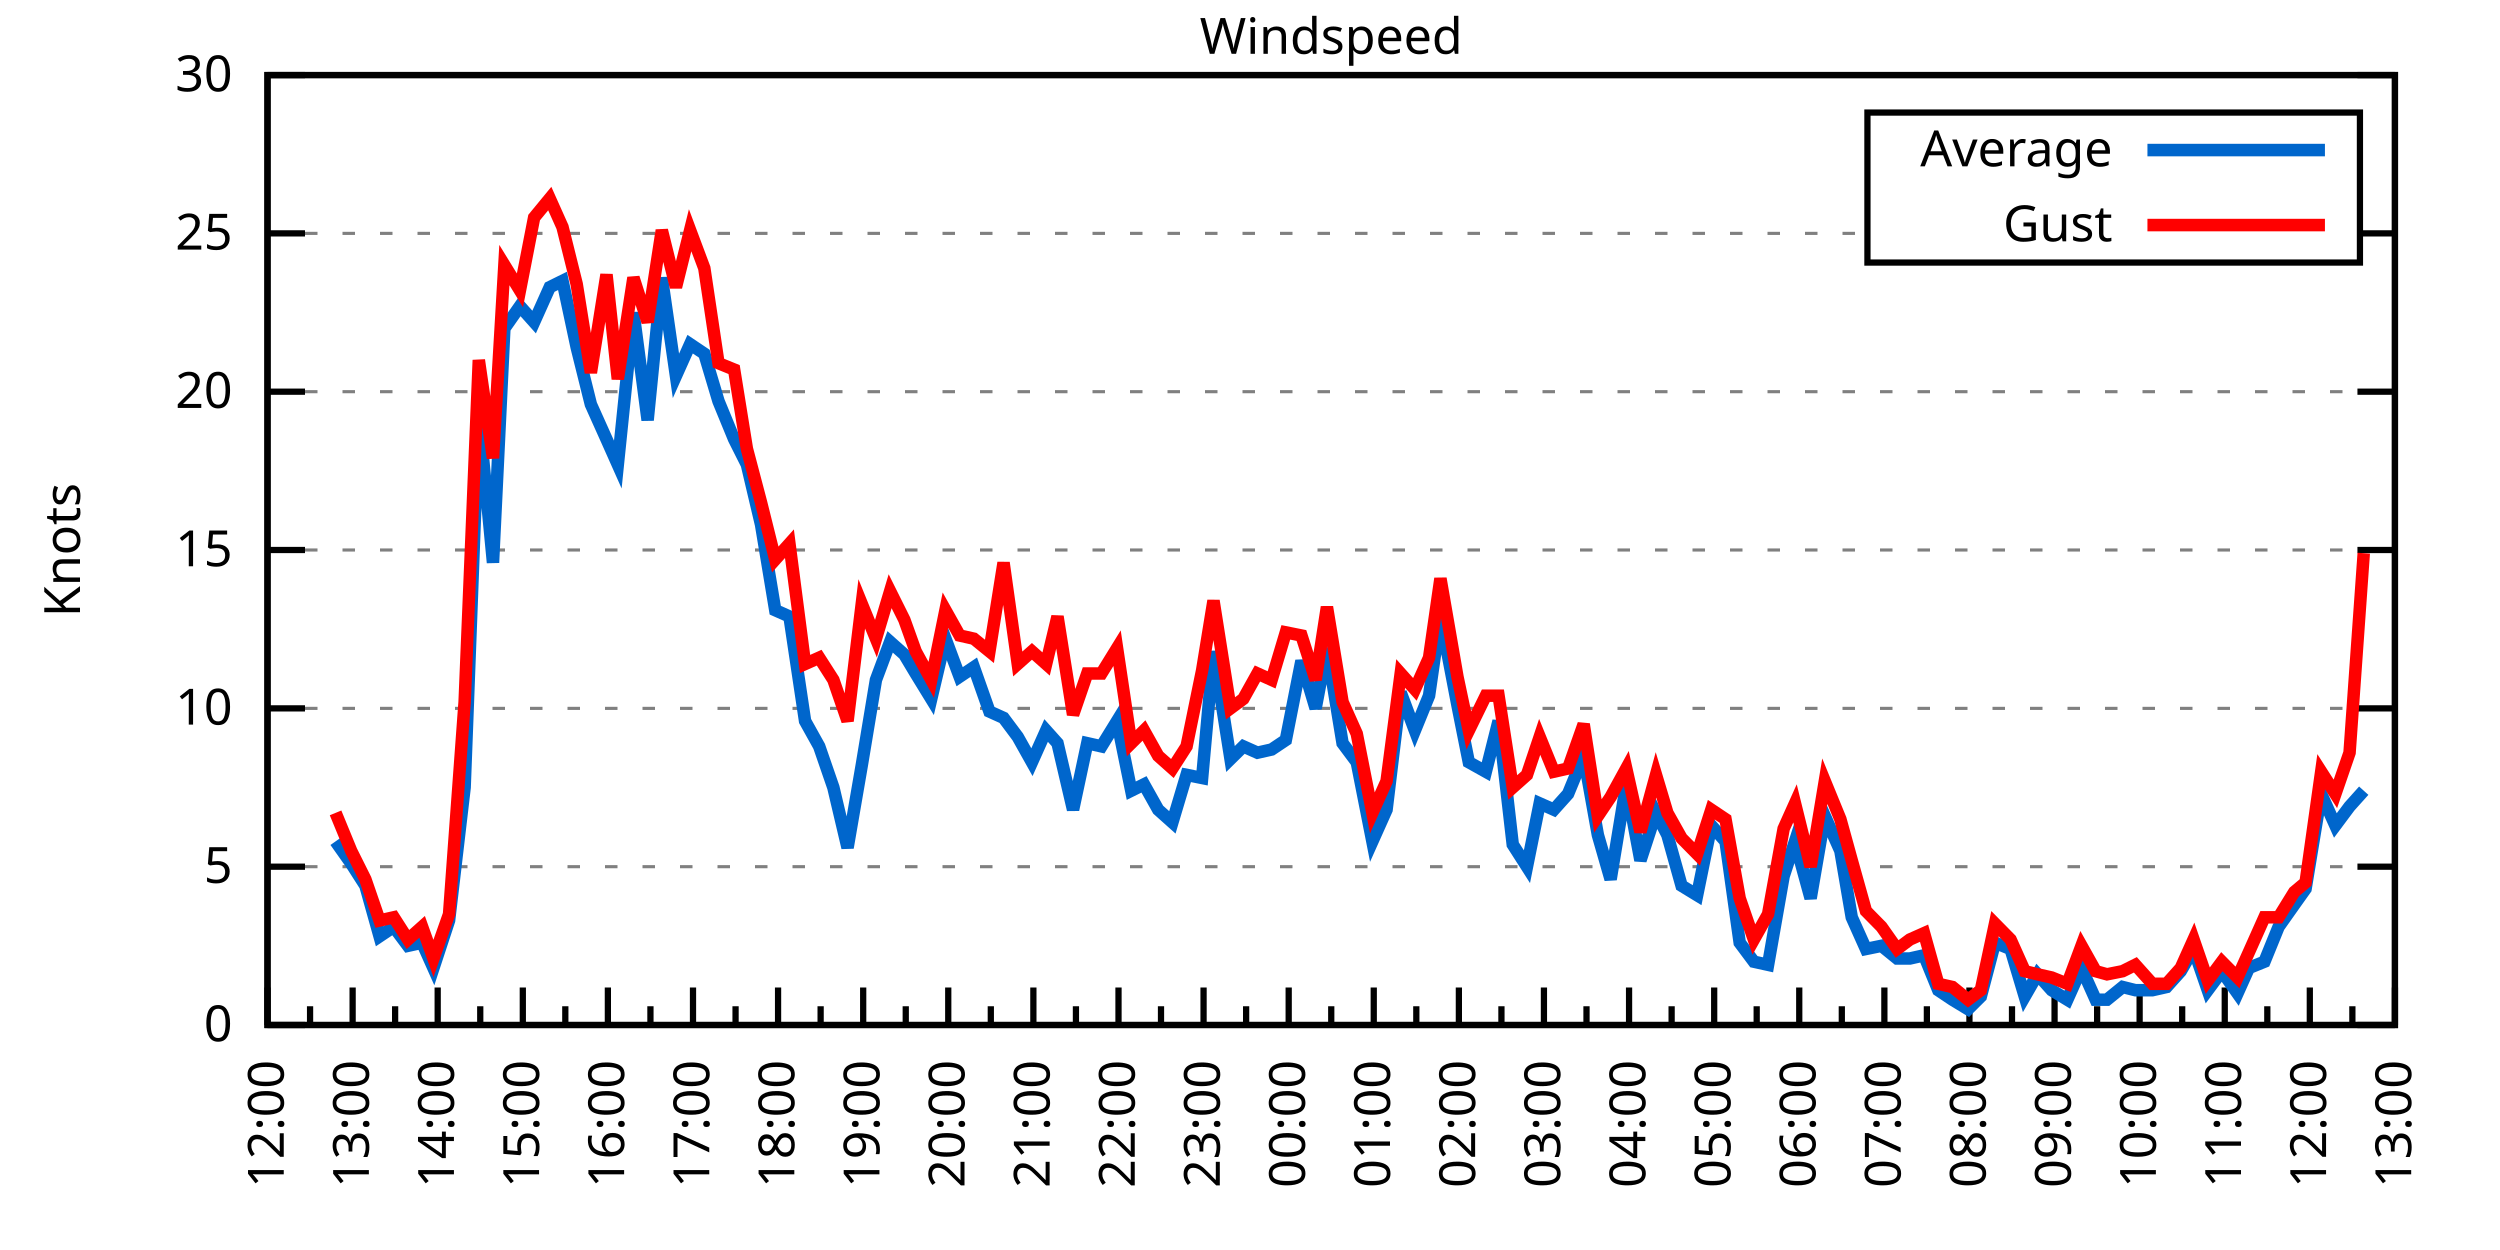
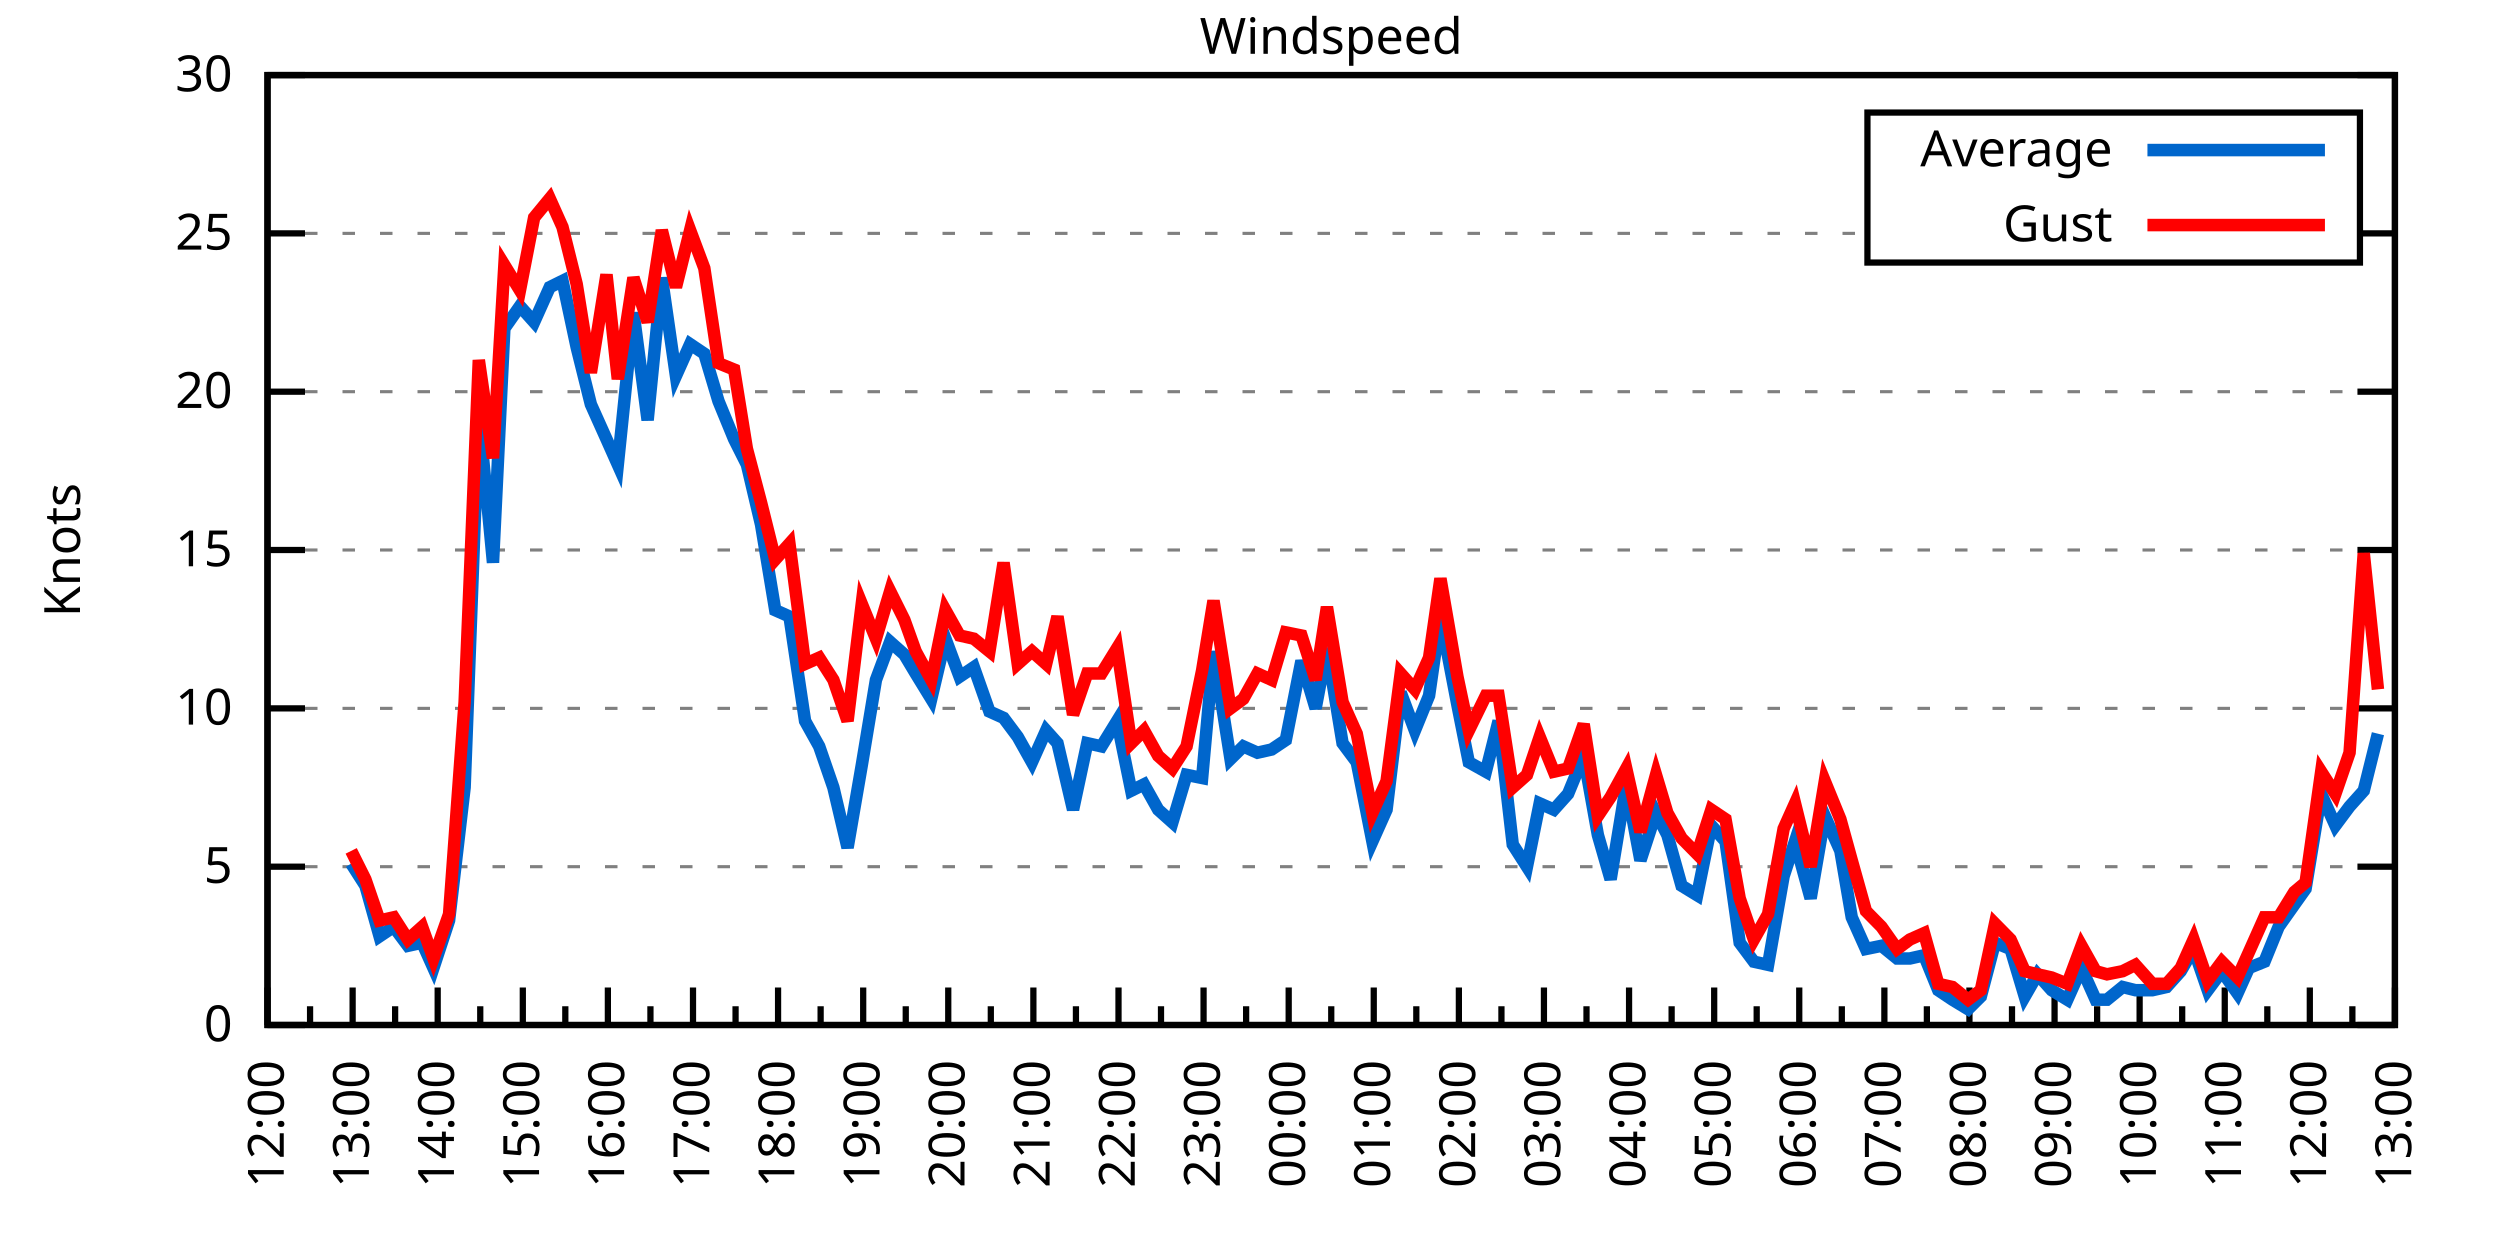
<svg xmlns="http://www.w3.org/2000/svg" xmlns:xlink="http://www.w3.org/1999/xlink" width="400" height="200" viewBox="0 0 400 200">
  <g id="gnuplot_canvas">
    <rect x="0" y="0" width="400" height="200" fill="none" />
    <defs>
      <circle id="gpDot" r="0.5" stroke-width="0.5" stroke="currentColor" />
      <path id="gpPt0" stroke-width="0.333" stroke="currentColor" d="M-1,0 h2 M0,-1 v2" />
      <path id="gpPt1" stroke-width="0.333" stroke="currentColor" d="M-1,-1 L1,1 M1,-1 L-1,1" />
      <path id="gpPt2" stroke-width="0.333" stroke="currentColor" d="M-1,0 L1,0 M0,-1 L0,1 M-1,-1 L1,1 M-1,1 L1,-1" />
      <rect id="gpPt3" stroke-width="0.333" stroke="currentColor" x="-1" y="-1" width="2" height="2" />
      <rect id="gpPt4" stroke-width="0.333" stroke="currentColor" fill="currentColor" x="-1" y="-1" width="2" height="2" />
      <circle id="gpPt5" stroke-width="0.333" stroke="currentColor" cx="0" cy="0" r="1" />
      <use xlink:href="#gpPt5" id="gpPt6" fill="currentColor" stroke="none" />
      <path id="gpPt7" stroke-width="0.333" stroke="currentColor" d="M0,-1.33 L-1.33,0.67 L1.33,0.67 z" />
      <use xlink:href="#gpPt7" id="gpPt8" fill="currentColor" stroke="none" />
      <use xlink:href="#gpPt7" id="gpPt9" stroke="currentColor" transform="rotate(180)" />
      <use xlink:href="#gpPt9" id="gpPt10" fill="currentColor" stroke="none" />
      <use xlink:href="#gpPt3" id="gpPt11" stroke="currentColor" transform="rotate(45)" />
      <use xlink:href="#gpPt11" id="gpPt12" fill="currentColor" stroke="none" />
      <path id="gpPt13" stroke-width="0.333" stroke="currentColor" d="M0,1.330 L1.265,0.411 L0.782,-1.067 L-0.782,-1.076 L-1.265,0.411 z" />
      <use xlink:href="#gpPt13" id="gpPt14" fill="currentColor" stroke="none" />
      <filter id="textbox" filterUnits="objectBoundingBox" x="0" y="0" height="1" width="1">
        <feFlood flood-color="white" flood-opacity="1" result="bgnd" />
        <feComposite in="SourceGraphic" in2="bgnd" operator="atop" />
      </filter>
      <filter id="greybox" filterUnits="objectBoundingBox" x="0" y="0" height="1" width="1">
        <feFlood flood-color="lightgrey" flood-opacity="1" result="grey" />
        <feComposite in="SourceGraphic" in2="grey" operator="atop" />
      </filter>
    </defs>
    <g fill="none" color="white" stroke="currentColor" stroke-width="1.00" stroke-linecap="butt" stroke-linejoin="miter">
</g>
    <g fill="none" color="black" stroke="currentColor" stroke-width="1.00" stroke-linecap="butt" stroke-linejoin="miter">
      <g stroke="none" shape-rendering="crispEdges">
        <polygon fill="rgb(255, 255, 255)" points="42.80,164.00 383.18,164.00 383.18,12.02 42.80,12.02 " />
      </g>
    </g>
    <g fill="none" color="black" stroke="currentColor" stroke-width="1.00" stroke-linecap="butt" stroke-linejoin="miter">
</g>
    <g fill="none" color="black" stroke="black" stroke-width="0.50" stroke-linecap="butt" stroke-linejoin="miter">
</g>
    <g fill="none" color="gray" stroke="currentColor" stroke-width="0.50" stroke-linecap="butt" stroke-linejoin="miter">
      <path stroke="gray" stroke-dasharray="2,4" class="gridline" d="M42.80,164.00 L383.19,164.00  " />
    </g>
    <g fill="none" color="gray" stroke="gray" stroke-width="1.00" stroke-linecap="butt" stroke-linejoin="miter">
</g>
    <g fill="none" color="black" stroke="currentColor" stroke-width="1.00" stroke-linecap="butt" stroke-linejoin="miter">
      <path stroke="black" d="M42.80,164.00 L48.80,164.00 M383.19,164.00 L377.19,164.00  " />
      <g transform="translate(37.20,166.60)" stroke="none" fill="black" font-family="Sans" font-size="8.00" text-anchor="end">
        <text>
          <tspan font-family="Sans"> 0</tspan>
        </text>
      </g>
    </g>
    <g fill="none" color="black" stroke="currentColor" stroke-width="1.00" stroke-linecap="butt" stroke-linejoin="miter">
</g>
    <g fill="none" color="black" stroke="black" stroke-width="0.50" stroke-linecap="butt" stroke-linejoin="miter">
</g>
    <g fill="none" color="gray" stroke="currentColor" stroke-width="0.50" stroke-linecap="butt" stroke-linejoin="miter">
      <path stroke="gray" stroke-dasharray="2,4" class="gridline" d="M42.80,138.67 L383.19,138.67  " />
    </g>
    <g fill="none" color="gray" stroke="gray" stroke-width="1.00" stroke-linecap="butt" stroke-linejoin="miter">
</g>
    <g fill="none" color="black" stroke="currentColor" stroke-width="1.00" stroke-linecap="butt" stroke-linejoin="miter">
      <path stroke="black" d="M42.80,138.67 L48.80,138.67 M383.19,138.67 L377.19,138.67  " />
      <g transform="translate(37.20,141.27)" stroke="none" fill="black" font-family="Sans" font-size="8.00" text-anchor="end">
        <text>
          <tspan font-family="Sans"> 5</tspan>
        </text>
      </g>
    </g>
    <g fill="none" color="black" stroke="currentColor" stroke-width="1.00" stroke-linecap="butt" stroke-linejoin="miter">
</g>
    <g fill="none" color="black" stroke="black" stroke-width="0.50" stroke-linecap="butt" stroke-linejoin="miter">
</g>
    <g fill="none" color="gray" stroke="currentColor" stroke-width="0.50" stroke-linecap="butt" stroke-linejoin="miter">
      <path stroke="gray" stroke-dasharray="2,4" class="gridline" d="M42.80,113.34 L383.19,113.34  " />
    </g>
    <g fill="none" color="gray" stroke="gray" stroke-width="1.00" stroke-linecap="butt" stroke-linejoin="miter">
</g>
    <g fill="none" color="black" stroke="currentColor" stroke-width="1.00" stroke-linecap="butt" stroke-linejoin="miter">
      <path stroke="black" d="M42.80,113.34 L48.80,113.34 M383.19,113.34 L377.19,113.34  " />
      <g transform="translate(37.20,115.94)" stroke="none" fill="black" font-family="Sans" font-size="8.00" text-anchor="end">
        <text>
          <tspan font-family="Sans"> 10</tspan>
        </text>
      </g>
    </g>
    <g fill="none" color="black" stroke="currentColor" stroke-width="1.00" stroke-linecap="butt" stroke-linejoin="miter">
</g>
    <g fill="none" color="black" stroke="black" stroke-width="0.50" stroke-linecap="butt" stroke-linejoin="miter">
</g>
    <g fill="none" color="gray" stroke="currentColor" stroke-width="0.50" stroke-linecap="butt" stroke-linejoin="miter">
      <path stroke="gray" stroke-dasharray="2,4" class="gridline" d="M42.80,88.00 L383.19,88.00  " />
    </g>
    <g fill="none" color="gray" stroke="gray" stroke-width="1.00" stroke-linecap="butt" stroke-linejoin="miter">
</g>
    <g fill="none" color="black" stroke="currentColor" stroke-width="1.00" stroke-linecap="butt" stroke-linejoin="miter">
      <path stroke="black" d="M42.80,88.00 L48.80,88.00 M383.19,88.00 L377.19,88.00  " />
      <g transform="translate(37.20,90.60)" stroke="none" fill="black" font-family="Sans" font-size="8.00" text-anchor="end">
        <text>
          <tspan font-family="Sans"> 15</tspan>
        </text>
      </g>
    </g>
    <g fill="none" color="black" stroke="currentColor" stroke-width="1.00" stroke-linecap="butt" stroke-linejoin="miter">
</g>
    <g fill="none" color="black" stroke="black" stroke-width="0.50" stroke-linecap="butt" stroke-linejoin="miter">
</g>
    <g fill="none" color="gray" stroke="currentColor" stroke-width="0.50" stroke-linecap="butt" stroke-linejoin="miter">
      <path stroke="gray" stroke-dasharray="2,4" class="gridline" d="M42.80,62.67 L383.19,62.67  " />
    </g>
    <g fill="none" color="gray" stroke="gray" stroke-width="1.00" stroke-linecap="butt" stroke-linejoin="miter">
</g>
    <g fill="none" color="black" stroke="currentColor" stroke-width="1.00" stroke-linecap="butt" stroke-linejoin="miter">
      <path stroke="black" d="M42.80,62.67 L48.80,62.67 M383.19,62.67 L377.19,62.67  " />
      <g transform="translate(37.20,65.27)" stroke="none" fill="black" font-family="Sans" font-size="8.00" text-anchor="end">
        <text>
          <tspan font-family="Sans"> 20</tspan>
        </text>
      </g>
    </g>
    <g fill="none" color="black" stroke="currentColor" stroke-width="1.00" stroke-linecap="butt" stroke-linejoin="miter">
</g>
    <g fill="none" color="black" stroke="black" stroke-width="0.50" stroke-linecap="butt" stroke-linejoin="miter">
</g>
    <g fill="none" color="gray" stroke="currentColor" stroke-width="0.50" stroke-linecap="butt" stroke-linejoin="miter">
      <path stroke="gray" stroke-dasharray="2,4" class="gridline" d="M42.80,37.34 L298.79,37.34 M377.59,37.34 L383.19,37.34  " />
    </g>
    <g fill="none" color="gray" stroke="gray" stroke-width="1.00" stroke-linecap="butt" stroke-linejoin="miter">
</g>
    <g fill="none" color="black" stroke="currentColor" stroke-width="1.00" stroke-linecap="butt" stroke-linejoin="miter">
      <path stroke="black" d="M42.80,37.34 L48.80,37.34 M383.19,37.34 L377.19,37.34  " />
      <g transform="translate(37.20,39.94)" stroke="none" fill="black" font-family="Sans" font-size="8.00" text-anchor="end">
        <text>
          <tspan font-family="Sans"> 25</tspan>
        </text>
      </g>
    </g>
    <g fill="none" color="black" stroke="currentColor" stroke-width="1.00" stroke-linecap="butt" stroke-linejoin="miter">
</g>
    <g fill="none" color="black" stroke="black" stroke-width="0.50" stroke-linecap="butt" stroke-linejoin="miter">
</g>
    <g fill="none" color="gray" stroke="currentColor" stroke-width="0.50" stroke-linecap="butt" stroke-linejoin="miter">
      <path stroke="gray" stroke-dasharray="2,4" class="gridline" d="M42.80,12.01 L383.19,12.01  " />
    </g>
    <g fill="none" color="gray" stroke="gray" stroke-width="1.00" stroke-linecap="butt" stroke-linejoin="miter">
</g>
    <g fill="none" color="black" stroke="currentColor" stroke-width="1.00" stroke-linecap="butt" stroke-linejoin="miter">
      <path stroke="black" d="M42.80,12.01 L48.80,12.01 M383.19,12.01 L377.19,12.01  " />
      <g transform="translate(37.20,14.61)" stroke="none" fill="black" font-family="Sans" font-size="8.00" text-anchor="end">
        <text>
          <tspan font-family="Sans"> 30</tspan>
        </text>
      </g>
    </g>
    <g fill="none" color="black" stroke="currentColor" stroke-width="1.00" stroke-linecap="butt" stroke-linejoin="miter">
      <path stroke="black" d="M42.80,164.00 L42.80,158.00  " />
      <g transform="translate(45.40,169.60) rotate(270)" stroke="none" fill="black" font-family="Sans" font-size="8.00" text-anchor="end">
        <text>
          <tspan font-family="Sans">12:00</tspan>
        </text>
      </g>
    </g>
    <g fill="none" color="black" stroke="currentColor" stroke-width="1.00" stroke-linecap="butt" stroke-linejoin="miter">
      <path stroke="black" d="M49.61,164.00 L49.61,161.00 M56.42,164.00 L56.42,158.00  " />
      <g transform="translate(59.02,169.60) rotate(270)" stroke="none" fill="black" font-family="Sans" font-size="8.00" text-anchor="end">
        <text>
          <tspan font-family="Sans">13:00</tspan>
        </text>
      </g>
    </g>
    <g fill="none" color="black" stroke="currentColor" stroke-width="1.00" stroke-linecap="butt" stroke-linejoin="miter">
      <path stroke="black" d="M63.22,164.00 L63.22,161.00 M70.03,164.00 L70.03,158.00  " />
      <g transform="translate(72.63,169.60) rotate(270)" stroke="none" fill="black" font-family="Sans" font-size="8.00" text-anchor="end">
        <text>
          <tspan font-family="Sans">14:00</tspan>
        </text>
      </g>
    </g>
    <g fill="none" color="black" stroke="currentColor" stroke-width="1.00" stroke-linecap="butt" stroke-linejoin="miter">
      <path stroke="black" d="M76.84,164.00 L76.84,161.00 M83.65,164.00 L83.65,158.00  " />
      <g transform="translate(86.25,169.60) rotate(270)" stroke="none" fill="black" font-family="Sans" font-size="8.00" text-anchor="end">
        <text>
          <tspan font-family="Sans">15:00</tspan>
        </text>
      </g>
    </g>
    <g fill="none" color="black" stroke="currentColor" stroke-width="1.00" stroke-linecap="butt" stroke-linejoin="miter">
      <path stroke="black" d="M90.45,164.00 L90.45,161.00 M97.26,164.00 L97.26,158.00  " />
      <g transform="translate(99.86,169.60) rotate(270)" stroke="none" fill="black" font-family="Sans" font-size="8.00" text-anchor="end">
        <text>
          <tspan font-family="Sans">16:00</tspan>
        </text>
      </g>
    </g>
    <g fill="none" color="black" stroke="currentColor" stroke-width="1.00" stroke-linecap="butt" stroke-linejoin="miter">
      <path stroke="black" d="M104.07,164.00 L104.07,161.00 M110.88,164.00 L110.88,158.00  " />
      <g transform="translate(113.48,169.60) rotate(270)" stroke="none" fill="black" font-family="Sans" font-size="8.00" text-anchor="end">
        <text>
          <tspan font-family="Sans">17:00</tspan>
        </text>
      </g>
    </g>
    <g fill="none" color="black" stroke="currentColor" stroke-width="1.00" stroke-linecap="butt" stroke-linejoin="miter">
      <path stroke="black" d="M117.69,164.00 L117.69,161.00 M124.49,164.00 L124.49,158.00  " />
      <g transform="translate(127.09,169.60) rotate(270)" stroke="none" fill="black" font-family="Sans" font-size="8.00" text-anchor="end">
        <text>
          <tspan font-family="Sans">18:00</tspan>
        </text>
      </g>
    </g>
    <g fill="none" color="black" stroke="currentColor" stroke-width="1.00" stroke-linecap="butt" stroke-linejoin="miter">
      <path stroke="black" d="M131.30,164.00 L131.30,161.00 M138.11,164.00 L138.11,158.00  " />
      <g transform="translate(140.71,169.60) rotate(270)" stroke="none" fill="black" font-family="Sans" font-size="8.00" text-anchor="end">
        <text>
          <tspan font-family="Sans">19:00</tspan>
        </text>
      </g>
    </g>
    <g fill="none" color="black" stroke="currentColor" stroke-width="1.00" stroke-linecap="butt" stroke-linejoin="miter">
      <path stroke="black" d="M144.92,164.00 L144.92,161.00 M151.72,164.00 L151.72,158.00  " />
      <g transform="translate(154.32,169.60) rotate(270)" stroke="none" fill="black" font-family="Sans" font-size="8.00" text-anchor="end">
        <text>
          <tspan font-family="Sans">20:00</tspan>
        </text>
      </g>
    </g>
    <g fill="none" color="black" stroke="currentColor" stroke-width="1.00" stroke-linecap="butt" stroke-linejoin="miter">
      <path stroke="black" d="M158.53,164.00 L158.53,161.00 M165.34,164.00 L165.34,158.00  " />
      <g transform="translate(167.94,169.60) rotate(270)" stroke="none" fill="black" font-family="Sans" font-size="8.00" text-anchor="end">
        <text>
          <tspan font-family="Sans">21:00</tspan>
        </text>
      </g>
    </g>
    <g fill="none" color="black" stroke="currentColor" stroke-width="1.00" stroke-linecap="butt" stroke-linejoin="miter">
      <path stroke="black" d="M172.15,164.00 L172.15,161.00 M178.96,164.00 L178.96,158.00  " />
      <g transform="translate(181.56,169.60) rotate(270)" stroke="none" fill="black" font-family="Sans" font-size="8.00" text-anchor="end">
        <text>
          <tspan font-family="Sans">22:00</tspan>
        </text>
      </g>
    </g>
    <g fill="none" color="black" stroke="currentColor" stroke-width="1.00" stroke-linecap="butt" stroke-linejoin="miter">
      <path stroke="black" d="M185.76,164.00 L185.76,161.00 M192.57,164.00 L192.57,158.00  " />
      <g transform="translate(195.17,169.60) rotate(270)" stroke="none" fill="black" font-family="Sans" font-size="8.00" text-anchor="end">
        <text>
          <tspan font-family="Sans">23:00</tspan>
        </text>
      </g>
    </g>
    <g fill="none" color="black" stroke="currentColor" stroke-width="1.00" stroke-linecap="butt" stroke-linejoin="miter">
      <path stroke="black" d="M199.38,164.00 L199.38,161.00 M206.19,164.00 L206.19,158.00  " />
      <g transform="translate(208.79,169.60) rotate(270)" stroke="none" fill="black" font-family="Sans" font-size="8.00" text-anchor="end">
        <text>
          <tspan font-family="Sans">00:00</tspan>
        </text>
      </g>
    </g>
    <g fill="none" color="black" stroke="currentColor" stroke-width="1.00" stroke-linecap="butt" stroke-linejoin="miter">
      <path stroke="black" d="M213.00,164.00 L213.00,161.00 M219.80,164.00 L219.80,158.00  " />
      <g transform="translate(222.40,169.60) rotate(270)" stroke="none" fill="black" font-family="Sans" font-size="8.00" text-anchor="end">
        <text>
          <tspan font-family="Sans">01:00</tspan>
        </text>
      </g>
    </g>
    <g fill="none" color="black" stroke="currentColor" stroke-width="1.00" stroke-linecap="butt" stroke-linejoin="miter">
      <path stroke="black" d="M226.61,164.00 L226.61,161.00 M233.42,164.00 L233.42,158.00  " />
      <g transform="translate(236.02,169.60) rotate(270)" stroke="none" fill="black" font-family="Sans" font-size="8.00" text-anchor="end">
        <text>
          <tspan font-family="Sans">02:00</tspan>
        </text>
      </g>
    </g>
    <g fill="none" color="black" stroke="currentColor" stroke-width="1.00" stroke-linecap="butt" stroke-linejoin="miter">
      <path stroke="black" d="M240.23,164.00 L240.23,161.00 M247.03,164.00 L247.03,158.00  " />
      <g transform="translate(249.63,169.60) rotate(270)" stroke="none" fill="black" font-family="Sans" font-size="8.00" text-anchor="end">
        <text>
          <tspan font-family="Sans">03:00</tspan>
        </text>
      </g>
    </g>
    <g fill="none" color="black" stroke="currentColor" stroke-width="1.00" stroke-linecap="butt" stroke-linejoin="miter">
      <path stroke="black" d="M253.84,164.00 L253.84,161.00 M260.65,164.00 L260.65,158.00  " />
      <g transform="translate(263.25,169.60) rotate(270)" stroke="none" fill="black" font-family="Sans" font-size="8.00" text-anchor="end">
        <text>
          <tspan font-family="Sans">04:00</tspan>
        </text>
      </g>
    </g>
    <g fill="none" color="black" stroke="currentColor" stroke-width="1.00" stroke-linecap="butt" stroke-linejoin="miter">
      <path stroke="black" d="M267.46,164.00 L267.46,161.00 M274.27,164.00 L274.27,158.00  " />
      <g transform="translate(276.87,169.60) rotate(270)" stroke="none" fill="black" font-family="Sans" font-size="8.00" text-anchor="end">
        <text>
          <tspan font-family="Sans">05:00</tspan>
        </text>
      </g>
    </g>
    <g fill="none" color="black" stroke="currentColor" stroke-width="1.00" stroke-linecap="butt" stroke-linejoin="miter">
      <path stroke="black" d="M281.07,164.00 L281.07,161.00 M287.88,164.00 L287.88,158.00  " />
      <g transform="translate(290.48,169.60) rotate(270)" stroke="none" fill="black" font-family="Sans" font-size="8.00" text-anchor="end">
        <text>
          <tspan font-family="Sans">06:00</tspan>
        </text>
      </g>
    </g>
    <g fill="none" color="black" stroke="currentColor" stroke-width="1.00" stroke-linecap="butt" stroke-linejoin="miter">
      <path stroke="black" d="M294.69,164.00 L294.69,161.00 M301.50,164.00 L301.50,158.00  " />
      <g transform="translate(304.10,169.60) rotate(270)" stroke="none" fill="black" font-family="Sans" font-size="8.00" text-anchor="end">
        <text>
          <tspan font-family="Sans">07:00</tspan>
        </text>
      </g>
    </g>
    <g fill="none" color="black" stroke="currentColor" stroke-width="1.00" stroke-linecap="butt" stroke-linejoin="miter">
      <path stroke="black" d="M308.30,164.00 L308.30,161.00 M315.11,164.00 L315.11,158.00  " />
      <g transform="translate(317.71,169.60) rotate(270)" stroke="none" fill="black" font-family="Sans" font-size="8.00" text-anchor="end">
        <text>
          <tspan font-family="Sans">08:00</tspan>
        </text>
      </g>
    </g>
    <g fill="none" color="black" stroke="currentColor" stroke-width="1.00" stroke-linecap="butt" stroke-linejoin="miter">
      <path stroke="black" d="M321.92,164.00 L321.92,161.00 M328.73,164.00 L328.73,158.00  " />
      <g transform="translate(331.33,169.60) rotate(270)" stroke="none" fill="black" font-family="Sans" font-size="8.00" text-anchor="end">
        <text>
          <tspan font-family="Sans">09:00</tspan>
        </text>
      </g>
    </g>
    <g fill="none" color="black" stroke="currentColor" stroke-width="1.00" stroke-linecap="butt" stroke-linejoin="miter">
      <path stroke="black" d="M335.54,164.00 L335.54,161.00 M342.34,164.00 L342.34,158.00  " />
      <g transform="translate(344.94,169.60) rotate(270)" stroke="none" fill="black" font-family="Sans" font-size="8.00" text-anchor="end">
        <text>
          <tspan font-family="Sans">10:00</tspan>
        </text>
      </g>
    </g>
    <g fill="none" color="black" stroke="currentColor" stroke-width="1.00" stroke-linecap="butt" stroke-linejoin="miter">
      <path stroke="black" d="M349.15,164.00 L349.15,161.00 M355.96,164.00 L355.96,158.00  " />
      <g transform="translate(358.56,169.60) rotate(270)" stroke="none" fill="black" font-family="Sans" font-size="8.00" text-anchor="end">
        <text>
          <tspan font-family="Sans">11:00</tspan>
        </text>
      </g>
    </g>
    <g fill="none" color="black" stroke="currentColor" stroke-width="1.00" stroke-linecap="butt" stroke-linejoin="miter">
      <path stroke="black" d="M362.77,164.00 L362.77,161.00 M369.57,164.00 L369.57,158.00  " />
      <g transform="translate(372.17,169.60) rotate(270)" stroke="none" fill="black" font-family="Sans" font-size="8.00" text-anchor="end">
        <text>
          <tspan font-family="Sans">12:00</tspan>
        </text>
      </g>
    </g>
    <g fill="none" color="black" stroke="currentColor" stroke-width="1.00" stroke-linecap="butt" stroke-linejoin="miter">
      <path stroke="black" d="M376.38,164.00 L376.38,161.00 M383.19,164.00 L383.19,158.00  " />
      <g transform="translate(385.79,169.60) rotate(270)" stroke="none" fill="black" font-family="Sans" font-size="8.00" text-anchor="end">
        <text>
          <tspan font-family="Sans">13:00</tspan>
        </text>
      </g>
    </g>
    <g fill="none" color="black" stroke="currentColor" stroke-width="1.00" stroke-linecap="butt" stroke-linejoin="miter">
</g>
    <g fill="none" color="black" stroke="currentColor" stroke-width="1.00" stroke-linecap="butt" stroke-linejoin="miter">
      <path stroke="black" d="M42.80,12.01 L42.80,164.00 L383.19,164.00 L383.19,12.01 L42.80,12.01 Z  " />
    </g>
    <g fill="none" color="black" stroke="currentColor" stroke-width="1.00" stroke-linecap="butt" stroke-linejoin="miter">
      <g transform="translate(12.80,88.01) rotate(270)" stroke="none" fill="black" font-family="Sans" font-size="8.00" text-anchor="middle">
        <text>
          <tspan font-family="Sans">Knots</tspan>
        </text>
      </g>
    </g>
    <g fill="none" color="black" stroke="currentColor" stroke-width="1.00" stroke-linecap="butt" stroke-linejoin="miter">
</g>
    <g fill="none" color="black" stroke="currentColor" stroke-width="1.00" stroke-linecap="butt" stroke-linejoin="miter">
      <path stroke="black" d="M298.79,42.01 L298.79,18.01 L377.59,18.01 L377.59,42.01 L298.79,42.01 Z  " />
    </g>
    <g id="Windspeed_plot_1">
      <g fill="none" color="white" stroke="black" stroke-width="2.00" stroke-linecap="butt" stroke-linejoin="miter">
</g>
      <g fill="none" color="black" stroke="currentColor" stroke-width="2.00" stroke-linecap="butt" stroke-linejoin="miter">
        <g transform="translate(337.99,26.61)" stroke="none" fill="black" font-family="Sans" font-size="8.00" text-anchor="end">
          <text>
            <tspan font-family="Sans">Average</tspan>
          </text>
        </g>
      </g>
      <g fill="none" color="black" stroke="currentColor" stroke-width="2.00" stroke-linecap="butt" stroke-linejoin="miter">
-         <path stroke="rgb(  0, 102, 204)" d="M343.59,24.01 L371.99,24.01 M53.69,134.62 L56.19,138.16 L58.46,141.71 L60.73,149.81 L63.00,148.29 L65.27,151.33   L67.54,150.83 L69.35,154.88 L71.85,147.28 L74.34,126.00 L76.61,66.22 L78.88,90.03 L80.70,52.54 L83.19,48.99   L85.46,51.53 L87.96,45.95 L90.00,44.94 L92.27,55.58 L94.54,64.70 L97.04,70.27 L98.85,74.33 L101.35,50.01   L103.62,67.23 L105.89,44.43 L108.15,60.14 L110.42,55.07 L112.69,56.59 L114.96,64.19 L117.46,70.27 L119.50,74.33   L121.77,83.95 L124.04,97.63 L126.31,98.64 L128.81,115.36 L131.07,119.42 L133.34,126.00 L135.61,135.63 L137.88,122.46   L140.15,108.78 L142.42,102.70 L144.69,104.72 L146.51,107.76 L149.00,111.82 L151.27,102.19 L153.54,108.27 L155.81,106.75   L158.31,113.84 L160.57,114.86 L162.84,117.90 L165.11,121.95 L167.38,116.88 L169.20,118.91 L171.69,129.55 L173.96,118.91   L176.23,119.42 L178.73,115.36 L181.00,126.51 L183.04,125.50 L185.31,129.55 L187.58,131.58 L189.85,123.98 L192.34,124.48   L194.16,104.22 L196.88,121.44 L198.93,119.42 L201.19,120.43 L203.46,119.92 L205.73,118.40 L208.23,105.74 L210.50,113.34   L212.31,103.71 L214.81,118.91 L217.08,121.95 L219.58,134.62 L221.85,129.55 L224.11,110.80 L226.38,116.88 L228.65,111.31   L230.47,98.64 L233.19,112.83 L235.01,121.95 L237.73,123.47 L239.77,115.36 L242.04,135.12 L244.31,138.67 L246.35,128.54   L248.62,129.55 L250.89,127.02 L253.39,120.94 L255.66,133.60 L257.70,140.69 L260.20,125.50 L262.47,137.66 L264.96,130.06   L266.78,133.60 L269.05,141.71 L271.54,143.23 L273.81,132.08 L276.08,134.62 L278.35,150.83 L280.62,153.87 L282.89,154.37   L285.38,140.19 L287.20,134.62 L289.70,143.73 L291.97,130.56 L294.46,136.14 L296.28,146.77 L298.55,151.84 L301.04,151.33   L303.54,153.36 L305.58,153.36 L307.85,152.85 L310.12,158.43 L312.39,159.95 L314.89,161.47 L316.93,159.44 L319.20,150.83   L321.69,151.84 L323.96,159.44 L326.00,155.89 L328.27,158.43 L330.77,159.95 L333.04,154.88 L335.31,159.95 L337.12,159.95   L339.62,157.92 L341.66,158.43 L344.39,158.43 L346.65,157.92 L348.92,155.39 L350.97,151.84 L353.24,158.43 L355.50,155.39   L358.00,158.93 L359.82,154.88 L362.31,153.87 L364.58,148.29 L367.08,144.75 L368.89,142.21 L371.39,127.02 L373.66,132.08   L375.93,129.04 L378.20,126.51  " />
+         <path stroke="rgb(  0, 102, 204)" d="M343.59,24.01 L371.99,24.01 M56.19,138.16 L58.46,141.71 L60.73,149.81 L63.00,148.29 L65.27,151.33 L67.54,150.83   L69.35,154.88 L71.85,147.28 L74.34,126.00 L76.61,66.22 L78.88,90.03 L80.70,52.54 L83.19,48.99 L85.46,51.53   L87.96,45.95 L90.00,44.94 L92.27,55.58 L94.54,64.70 L97.04,70.27 L98.85,74.33 L101.35,50.01 L103.62,67.23   L105.89,44.43 L108.15,60.14 L110.42,55.07 L112.69,56.59 L114.96,64.19 L117.46,70.27 L119.50,74.33 L121.77,83.95   L124.04,97.63 L126.31,98.64 L128.81,115.36 L131.07,119.42 L133.34,126.00 L135.61,135.63 L137.88,122.46 L140.15,108.78   L142.42,102.70 L144.69,104.72 L146.51,107.76 L149.00,111.82 L151.27,102.19 L153.54,108.27 L155.81,106.75 L158.31,113.84   L160.57,114.86 L162.84,117.90 L165.11,121.95 L167.38,116.88 L169.20,118.91 L171.69,129.55 L173.96,118.91 L176.23,119.42   L178.73,115.36 L181.00,126.51 L183.04,125.50 L185.31,129.55 L187.58,131.58 L189.85,123.98 L192.34,124.48 L194.16,104.22   L196.88,121.44 L198.93,119.42 L201.19,120.43 L203.46,119.92 L205.73,118.40 L208.23,105.74 L210.50,113.34 L212.31,103.71   L214.81,118.91 L217.08,121.95 L219.58,134.62 L221.85,129.55 L224.11,110.80 L226.38,116.88 L228.65,111.31 L230.47,98.64   L233.19,112.83 L235.01,121.95 L237.73,123.47 L239.77,115.36 L242.04,135.12 L244.31,138.67 L246.35,128.54 L248.62,129.55   L250.89,127.02 L253.39,120.94 L255.66,133.60 L257.70,140.69 L260.20,125.50 L262.47,137.66 L264.96,130.06 L266.78,133.60   L269.05,141.71 L271.54,143.23 L273.81,132.08 L276.08,134.62 L278.35,150.83 L280.62,153.87 L282.89,154.37 L285.38,140.19   L287.20,134.62 L289.70,143.73 L291.97,130.56 L294.46,136.14 L296.28,146.77 L298.55,151.84 L301.04,151.33 L303.54,153.36   L305.58,153.36 L307.85,152.85 L310.12,158.43 L312.39,159.95 L314.89,161.47 L316.93,159.44 L319.20,150.83 L321.69,151.84   L323.96,159.44 L326.00,155.89 L328.27,158.43 L330.77,159.95 L333.04,154.88 L335.31,159.95 L337.12,159.95 L339.62,157.92   L341.66,158.43 L344.39,158.43 L346.65,157.92 L348.92,155.39 L350.97,151.84 L353.24,158.43 L355.50,155.39 L358.00,158.93   L359.82,154.88 L362.31,153.87 L364.58,148.29 L367.08,144.75 L368.89,142.21 L371.39,127.02 L373.66,132.08 L375.93,129.04   L378.20,126.51 L380.47,117.39  " />
      </g>
    </g>
    <g id="Windspeed_plot_2">
      <g fill="none" color="black" stroke="currentColor" stroke-width="2.00" stroke-linecap="butt" stroke-linejoin="miter">
        <g transform="translate(337.99,38.61)" stroke="none" fill="black" font-family="Sans" font-size="8.00" text-anchor="end">
          <text>
            <tspan font-family="Sans">Gust</tspan>
          </text>
        </g>
      </g>
      <g fill="none" color="black" stroke="currentColor" stroke-width="2.00" stroke-linecap="butt" stroke-linejoin="miter">
-         <path stroke="rgb(255,   0,   0)" d="M343.59,36.01 L371.99,36.01 M53.69,130.06 L56.19,136.14 L58.46,140.69 L60.73,147.28 L63.00,146.77 L65.27,150.32   L67.54,148.29 L69.35,153.36 L71.85,146.27 L74.34,112.32 L76.61,57.61 L78.88,73.31 L80.70,42.41 L83.19,46.46   L85.46,34.81 L87.96,31.77 L90.00,36.33 L92.27,45.45 L94.54,59.63 L97.04,43.93 L98.85,60.65 L101.35,44.43   L103.62,51.53 L105.89,36.84 L108.15,45.95 L110.42,36.84 L112.69,42.91 L114.96,58.11 L117.46,59.13 L119.50,71.79   L121.77,80.41 L124.04,89.52 L126.31,86.99 L128.81,106.24 L131.07,105.23 L133.34,108.78 L135.61,115.36 L137.88,96.62   L140.15,102.19 L142.42,94.59 L144.69,99.15 L146.51,104.22 L149.00,108.78 L151.27,97.63 L153.54,101.68 L155.81,102.19   L158.31,104.22 L160.57,90.03 L162.84,106.24 L165.11,104.22 L167.38,106.24 L169.20,98.64 L171.69,114.35 L173.96,107.76   L176.23,107.76 L178.73,103.71 L181.00,118.91 L183.04,116.88 L185.31,120.94 L187.58,122.96 L189.85,119.42 L192.34,107.26   L194.16,96.11 L196.88,113.34 L198.93,111.82 L201.19,107.76 L203.46,108.78 L205.73,101.18 L208.23,101.68 L210.50,108.78   L212.31,97.12 L214.81,112.32 L217.08,117.39 L219.58,130.06 L221.85,124.99 L224.11,107.76 L226.38,110.30 L228.65,105.23   L230.47,92.56 L233.19,108.27 L235.01,116.88 L237.73,111.31 L239.77,111.31 L242.04,126.00 L244.31,123.98 L246.35,117.90   L248.62,123.47 L250.89,122.96 L253.39,115.87 L255.66,130.56 L257.70,127.52 L260.20,122.96 L262.47,133.10 L264.96,123.98   L266.78,130.06 L269.05,134.11 L271.54,136.64 L273.81,129.55 L276.08,131.07 L278.35,143.73 L280.62,150.32 L282.89,146.27   L285.38,132.59 L287.20,128.54 L289.70,138.67 L291.97,124.99 L294.46,131.07 L296.28,137.66 L298.55,145.76 L301.04,148.29   L303.54,151.84 L305.58,150.32 L307.85,149.31 L310.12,157.41 L312.39,157.92 L314.89,159.95 L316.93,158.43 L319.20,147.79   L321.69,150.32 L323.96,155.39 L326.00,155.89 L328.27,156.40 L330.77,157.41 L333.04,151.33 L335.31,155.39 L337.12,155.89   L339.62,155.39 L341.66,154.37 L344.39,157.41 L346.65,157.41 L348.92,154.88 L350.97,150.32 L353.24,156.91 L355.50,153.87   L358.00,156.40 L359.82,152.35 L362.31,146.77 L364.58,146.77 L367.08,142.72 L368.89,141.20 L371.39,123.47 L373.66,127.02   L375.93,120.43 L378.20,88.51  " />
+         <path stroke="rgb(255,   0,   0)" d="M343.59,36.01 L371.99,36.01 M56.19,136.14 L58.46,140.69 L60.73,147.28 L63.00,146.77 L65.27,150.32 L67.54,148.29   L69.35,153.36 L71.85,146.27 L74.34,112.32 L76.61,57.61 L78.88,73.31 L80.70,42.41 L83.19,46.46 L85.46,34.81   L87.96,31.77 L90.00,36.33 L92.27,45.45 L94.54,59.63 L97.04,43.93 L98.85,60.65 L101.35,44.43 L103.62,51.53   L105.89,36.84 L108.15,45.95 L110.42,36.84 L112.69,42.91 L114.96,58.11 L117.46,59.13 L119.50,71.79 L121.77,80.41   L124.04,89.52 L126.31,86.99 L128.81,106.24 L131.07,105.23 L133.34,108.78 L135.61,115.36 L137.88,96.62 L140.15,102.19   L142.42,94.59 L144.69,99.15 L146.51,104.22 L149.00,108.78 L151.27,97.63 L153.54,101.68 L155.81,102.19 L158.31,104.22   L160.57,90.03 L162.84,106.24 L165.11,104.22 L167.38,106.24 L169.20,98.64 L171.69,114.35 L173.96,107.76 L176.23,107.76   L178.73,103.71 L181.00,118.91 L183.04,116.88 L185.31,120.94 L187.58,122.96 L189.85,119.42 L192.34,107.26 L194.16,96.11   L196.88,113.34 L198.93,111.82 L201.19,107.76 L203.46,108.78 L205.73,101.18 L208.23,101.68 L210.50,108.78 L212.31,97.12   L214.81,112.32 L217.08,117.39 L219.58,130.06 L221.85,124.99 L224.11,107.76 L226.38,110.30 L228.65,105.23 L230.47,92.56   L233.19,108.27 L235.01,116.88 L237.73,111.31 L239.77,111.31 L242.04,126.00 L244.31,123.98 L246.35,117.90 L248.62,123.47   L250.89,122.96 L253.39,115.87 L255.66,130.56 L257.70,127.52 L260.20,122.96 L262.47,133.10 L264.96,123.98 L266.78,130.06   L269.05,134.11 L271.54,136.64 L273.81,129.55 L276.08,131.07 L278.35,143.73 L280.62,150.32 L282.89,146.27 L285.38,132.59   L287.20,128.54 L289.70,138.67 L291.97,124.99 L294.46,131.07 L296.28,137.66 L298.55,145.76 L301.04,148.29 L303.54,151.84   L305.58,150.32 L307.85,149.31 L310.12,157.41 L312.39,157.92 L314.89,159.95 L316.93,158.43 L319.20,147.79 L321.69,150.32   L323.96,155.39 L326.00,155.89 L328.27,156.40 L330.77,157.41 L333.04,151.33 L335.31,155.39 L337.12,155.89 L339.62,155.39   L341.66,154.37 L344.39,157.41 L346.65,157.41 L348.92,154.88 L350.97,150.32 L353.24,156.91 L355.50,153.87 L358.00,156.40   L359.82,152.35 L362.31,146.77 L364.58,146.77 L367.08,142.72 L368.89,141.20 L371.39,123.47 L373.66,127.02 L375.93,120.43   L378.20,88.51 L380.47,110.30  " />
      </g>
    </g>
    <g fill="none" color="black" stroke="currentColor" stroke-width="2.00" stroke-linecap="butt" stroke-linejoin="miter">
</g>
    <g fill="none" color="black" stroke="black" stroke-width="1.00" stroke-linecap="butt" stroke-linejoin="miter">
</g>
    <g fill="none" color="black" stroke="currentColor" stroke-width="1.00" stroke-linecap="butt" stroke-linejoin="miter">
      <path stroke="black" d="M42.80,12.01 L42.80,164.00 L383.19,164.00 L383.19,12.01 L42.80,12.01 Z  " />
    </g>
    <g fill="none" color="black" stroke="currentColor" stroke-width="1.00" stroke-linecap="butt" stroke-linejoin="miter">
      <g transform="translate(212.99,8.61)" stroke="none" fill="black" font-family="Sans" font-size="8.00" text-anchor="middle">
        <text>
          <tspan font-family="Sans">Windspeed</tspan>
        </text>
      </g>
    </g>
    <g fill="none" color="black" stroke="currentColor" stroke-width="1.00" stroke-linecap="butt" stroke-linejoin="miter">
</g>
  </g>
</svg>
